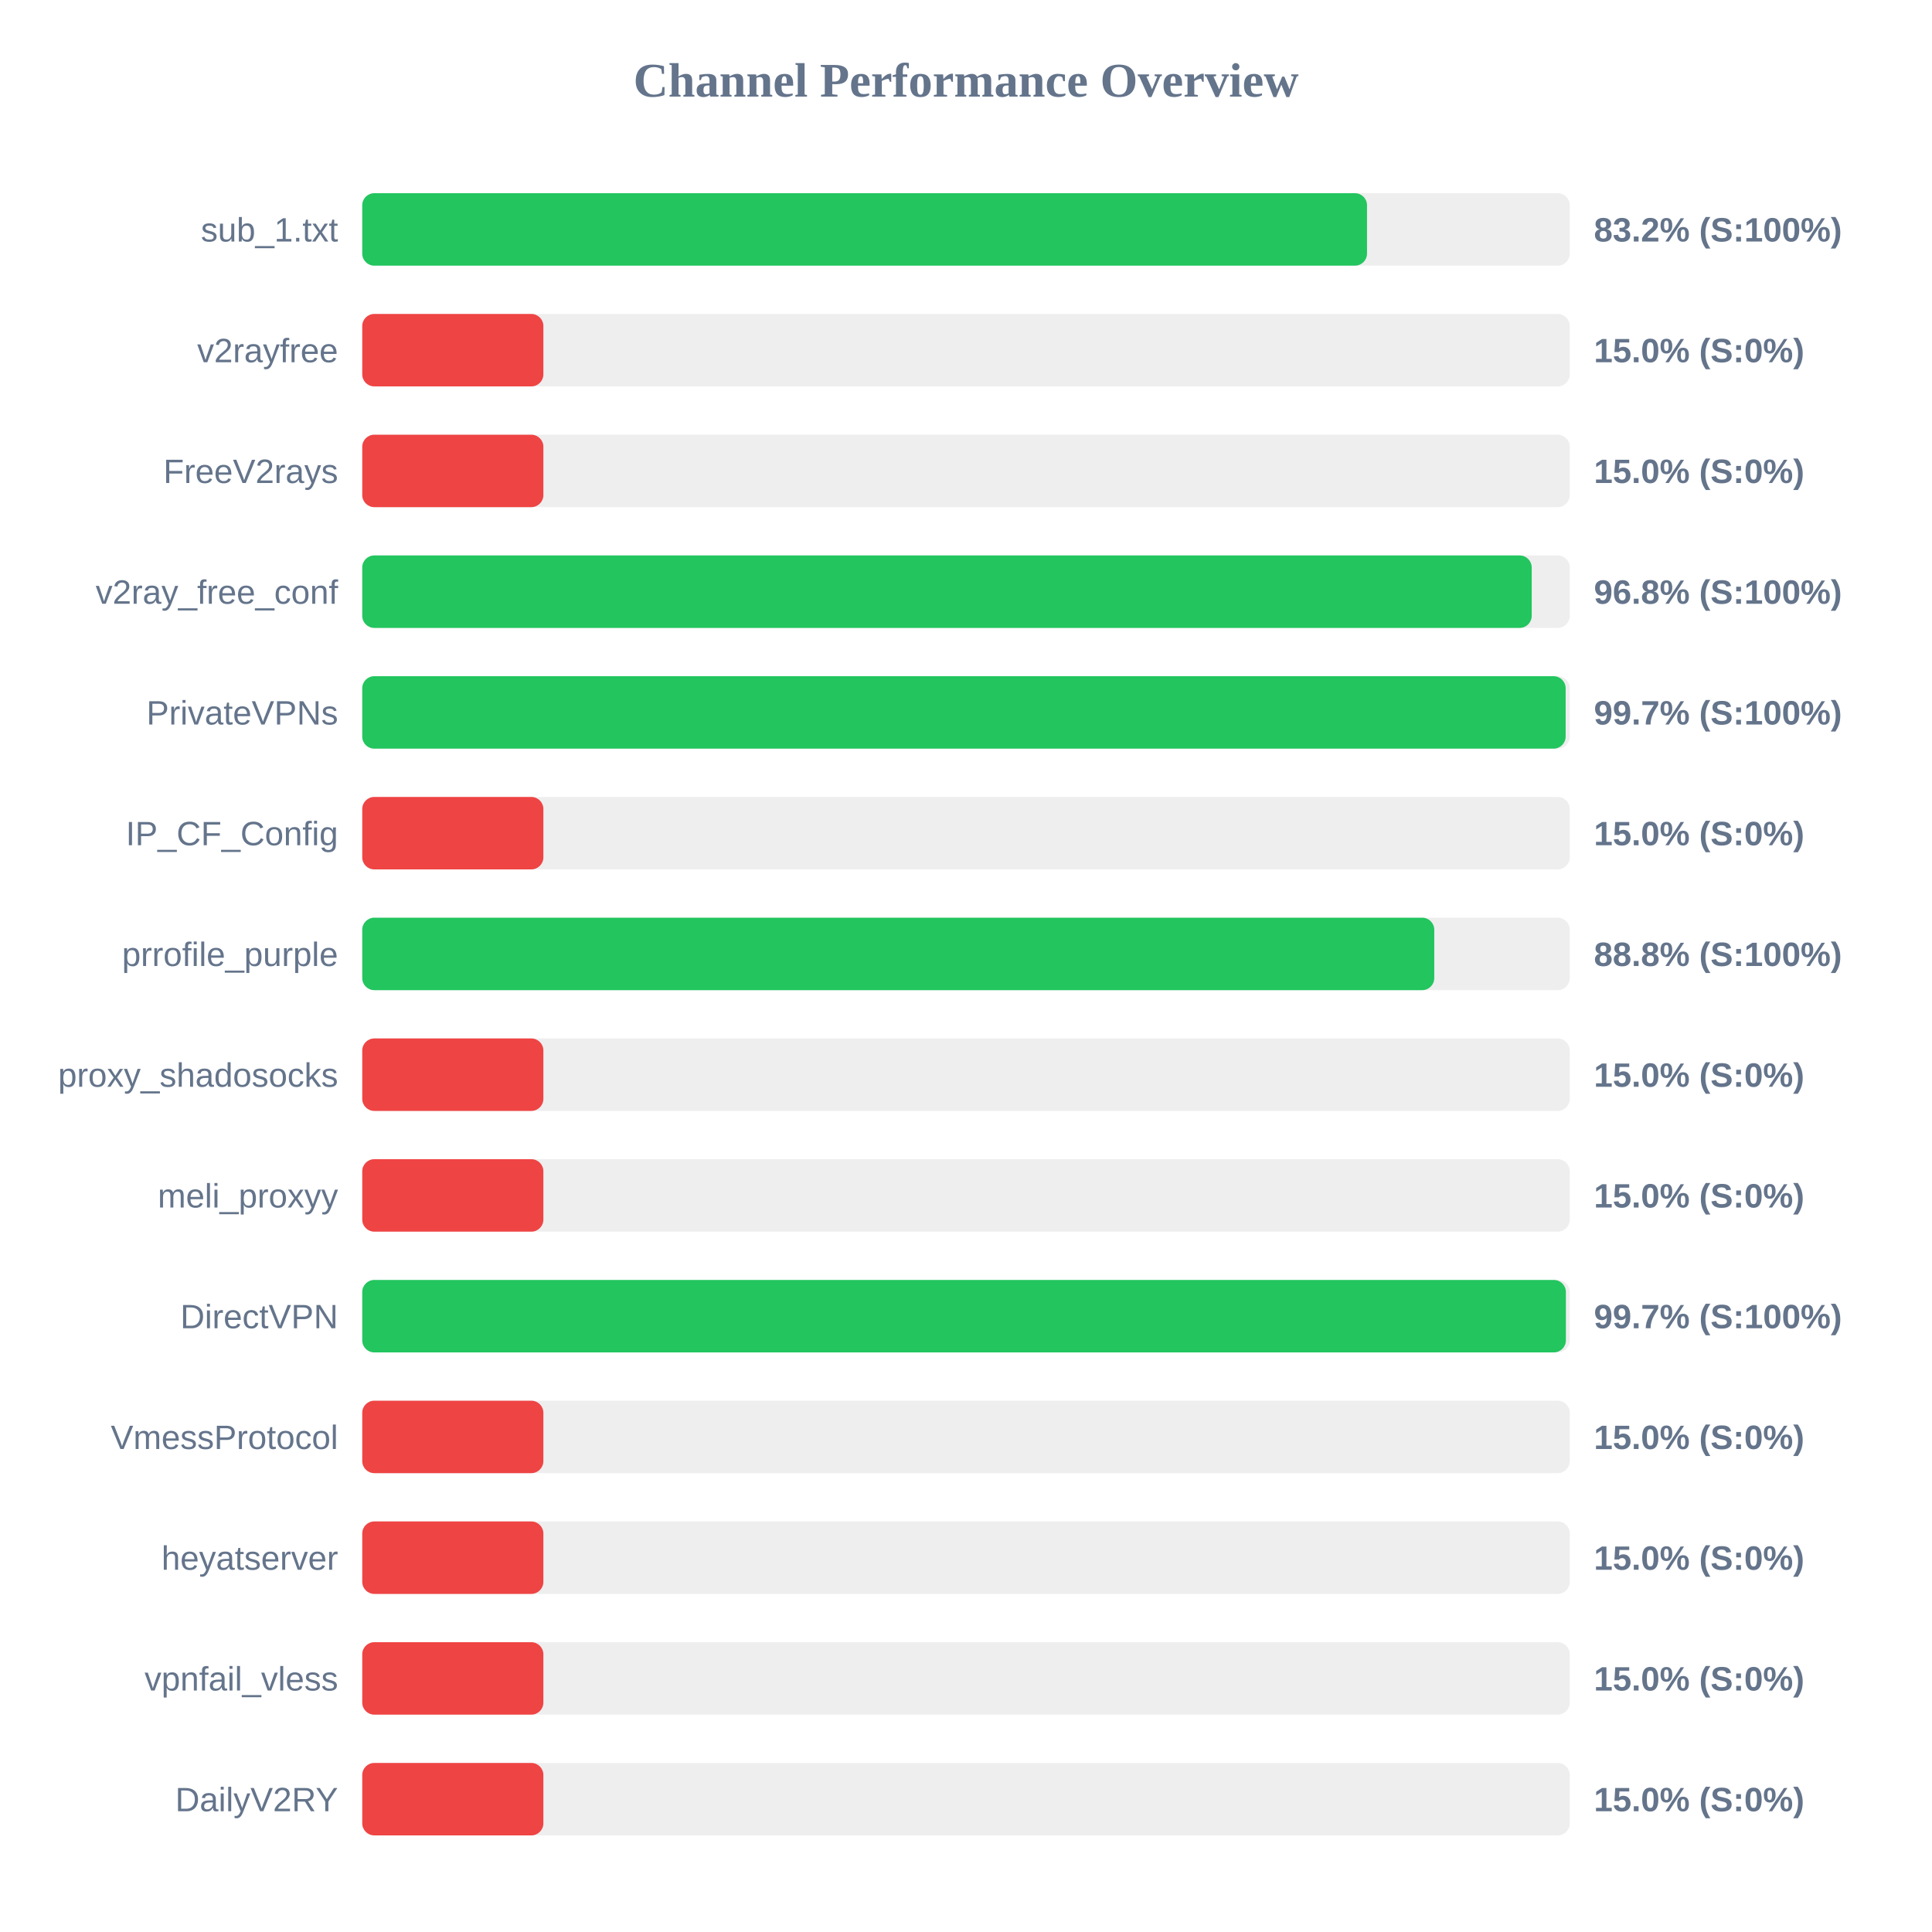
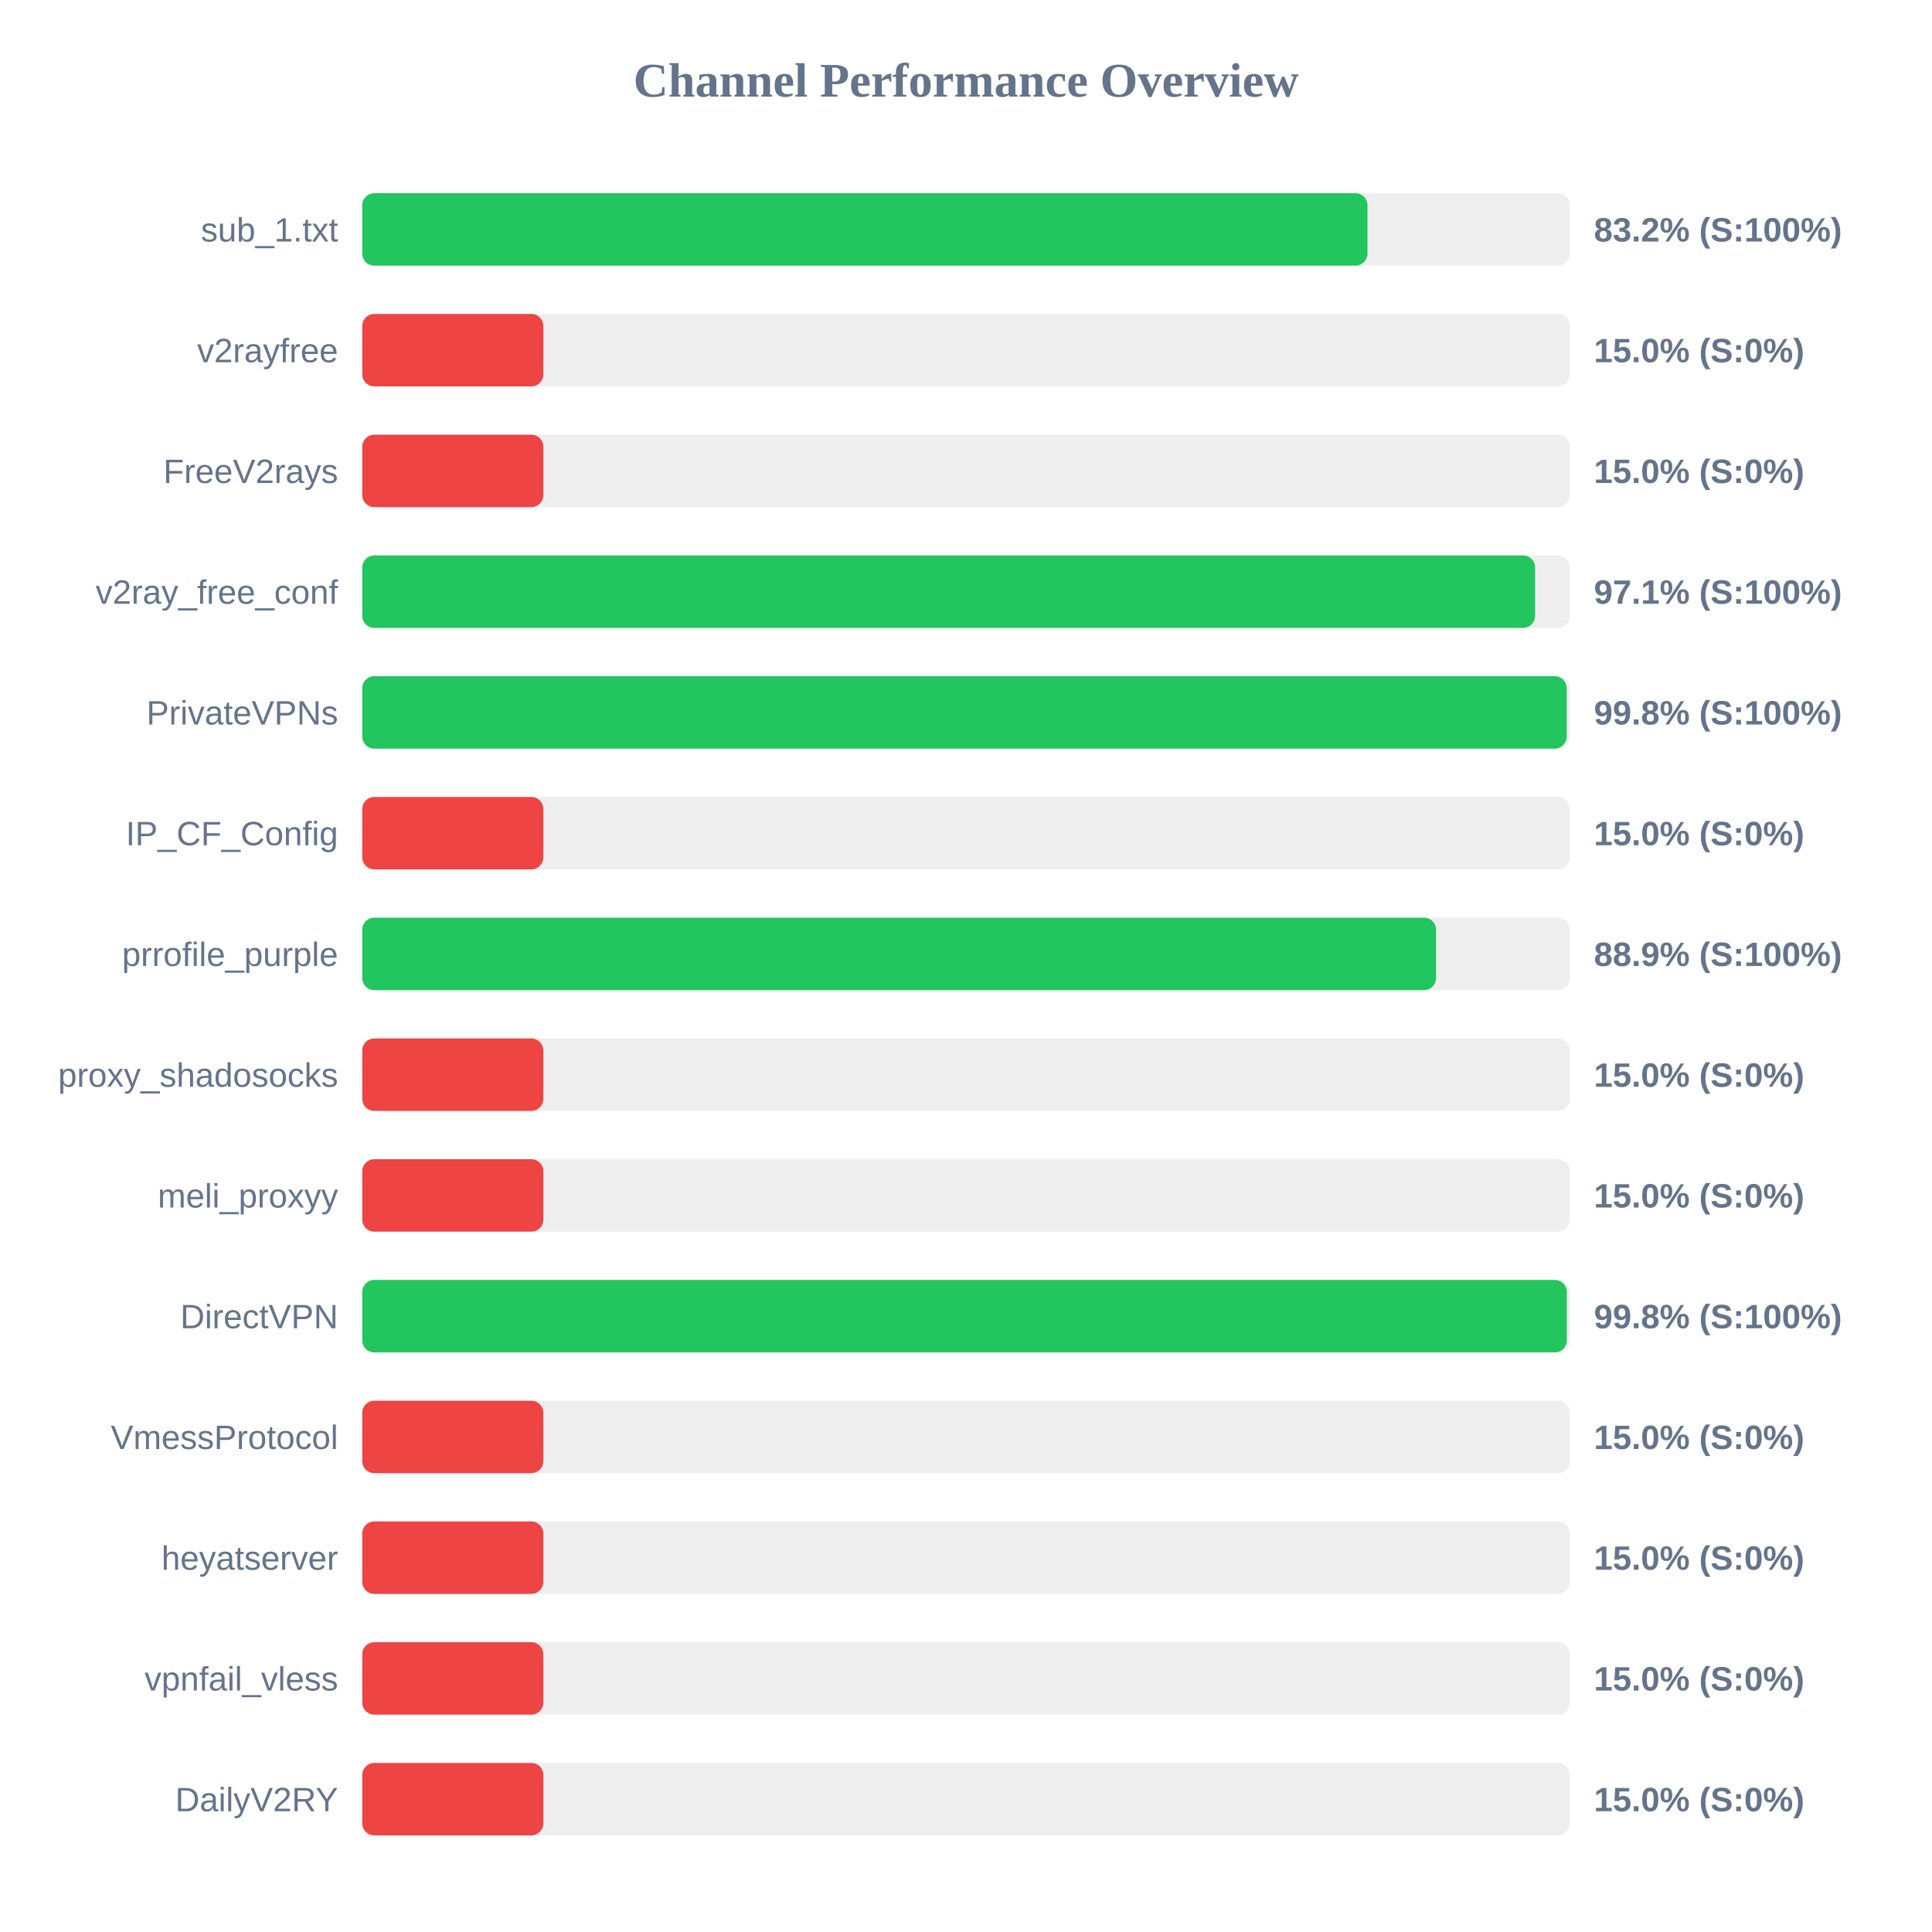
<svg xmlns="http://www.w3.org/2000/svg" width="800" height="800" version="1.1">
  <style>
        .row { font: 14px Arial; fill: #64748b; }
        .score { font: bold 14px Arial; fill: #64748b; }
    </style>
  <text x="400" y="40" text-anchor="middle" font-size="20px" font-weight="bold" fill="#64748b">Channel Performance Overview</text>
  <rect x="150" y="80" width="500" height="30" fill="#eee" rx="5" />
-   <rect x="150" y="80" width="416.05" height="30" fill="#22c55e" rx="5" />
+   <rect x="150" y="80" width="416.25" height="30" fill="#22c55e" rx="5" />
  <text x="140" y="100" text-anchor="end" class="row">sub_1.txt</text>
  <text x="660" y="100" text-anchor="start" class="score">83.2% (S:100%)</text>
  <rect x="150" y="130" width="500" height="30" fill="#eee" rx="5" />
  <rect x="150" y="130" width="75.0" height="30" fill="#ef4444" rx="5" />
  <text x="140" y="150" text-anchor="end" class="row">v2rayfree</text>
  <text x="660" y="150" text-anchor="start" class="score">15.0% (S:0%)</text>
  <rect x="150" y="180" width="500" height="30" fill="#eee" rx="5" />
  <rect x="150" y="180" width="75.0" height="30" fill="#ef4444" rx="5" />
  <text x="140" y="200" text-anchor="end" class="row">FreeV2rays</text>
  <text x="660" y="200" text-anchor="start" class="score">15.0% (S:0%)</text>
  <rect x="150" y="230" width="500" height="30" fill="#eee" rx="5" />
-   <rect x="150" y="230" width="484.25" height="30" fill="#22c55e" rx="5" />
+   <rect x="150" y="230" width="485.65" height="30" fill="#22c55e" rx="5" />
  <text x="140" y="250" text-anchor="end" class="row">v2ray_free_conf</text>
-   <text x="660" y="250" text-anchor="start" class="score">96.8% (S:100%)</text>
+   <text x="660" y="250" text-anchor="start" class="score">97.1% (S:100%)</text>
  <rect x="150" y="280" width="500" height="30" fill="#eee" rx="5" />
-   <rect x="150" y="280" width="498.3" height="30" fill="#22c55e" rx="5" />
+   <rect x="150" y="280" width="498.75" height="30" fill="#22c55e" rx="5" />
  <text x="140" y="300" text-anchor="end" class="row">PrivateVPNs</text>
-   <text x="660" y="300" text-anchor="start" class="score">99.7% (S:100%)</text>
+   <text x="660" y="300" text-anchor="start" class="score">99.8% (S:100%)</text>
  <rect x="150" y="330" width="500" height="30" fill="#eee" rx="5" />
  <rect x="150" y="330" width="75.0" height="30" fill="#ef4444" rx="5" />
  <text x="140" y="350" text-anchor="end" class="row">IP_CF_Config</text>
  <text x="660" y="350" text-anchor="start" class="score">15.0% (S:0%)</text>
  <rect x="150" y="380" width="500" height="30" fill="#eee" rx="5" />
-   <rect x="150" y="380" width="443.9" height="30" fill="#22c55e" rx="5" />
+   <rect x="150" y="380" width="444.65" height="30" fill="#22c55e" rx="5" />
  <text x="140" y="400" text-anchor="end" class="row">prrofile_purple</text>
-   <text x="660" y="400" text-anchor="start" class="score">88.8% (S:100%)</text>
+   <text x="660" y="400" text-anchor="start" class="score">88.9% (S:100%)</text>
  <rect x="150" y="430" width="500" height="30" fill="#eee" rx="5" />
  <rect x="150" y="430" width="75.0" height="30" fill="#ef4444" rx="5" />
  <text x="140" y="450" text-anchor="end" class="row">proxy_shadosocks</text>
  <text x="660" y="450" text-anchor="start" class="score">15.0% (S:0%)</text>
  <rect x="150" y="480" width="500" height="30" fill="#eee" rx="5" />
  <rect x="150" y="480" width="75.0" height="30" fill="#ef4444" rx="5" />
  <text x="140" y="500" text-anchor="end" class="row">meli_proxyy</text>
  <text x="660" y="500" text-anchor="start" class="score">15.0% (S:0%)</text>
  <rect x="150" y="530" width="500" height="30" fill="#eee" rx="5" />
-   <rect x="150" y="530" width="498.4" height="30" fill="#22c55e" rx="5" />
+   <rect x="150" y="530" width="498.8" height="30" fill="#22c55e" rx="5" />
  <text x="140" y="550" text-anchor="end" class="row">DirectVPN</text>
-   <text x="660" y="550" text-anchor="start" class="score">99.7% (S:100%)</text>
+   <text x="660" y="550" text-anchor="start" class="score">99.8% (S:100%)</text>
  <rect x="150" y="580" width="500" height="30" fill="#eee" rx="5" />
  <rect x="150" y="580" width="75.0" height="30" fill="#ef4444" rx="5" />
  <text x="140" y="600" text-anchor="end" class="row">VmessProtocol</text>
  <text x="660" y="600" text-anchor="start" class="score">15.0% (S:0%)</text>
  <rect x="150" y="630" width="500" height="30" fill="#eee" rx="5" />
  <rect x="150" y="630" width="75.0" height="30" fill="#ef4444" rx="5" />
  <text x="140" y="650" text-anchor="end" class="row">heyatserver</text>
  <text x="660" y="650" text-anchor="start" class="score">15.0% (S:0%)</text>
  <rect x="150" y="680" width="500" height="30" fill="#eee" rx="5" />
  <rect x="150" y="680" width="75.0" height="30" fill="#ef4444" rx="5" />
  <text x="140" y="700" text-anchor="end" class="row">vpnfail_vless</text>
  <text x="660" y="700" text-anchor="start" class="score">15.0% (S:0%)</text>
  <rect x="150" y="730" width="500" height="30" fill="#eee" rx="5" />
  <rect x="150" y="730" width="75.0" height="30" fill="#ef4444" rx="5" />
  <text x="140" y="750" text-anchor="end" class="row">DailyV2RY</text>
  <text x="660" y="750" text-anchor="start" class="score">15.0% (S:0%)</text>
</svg>
